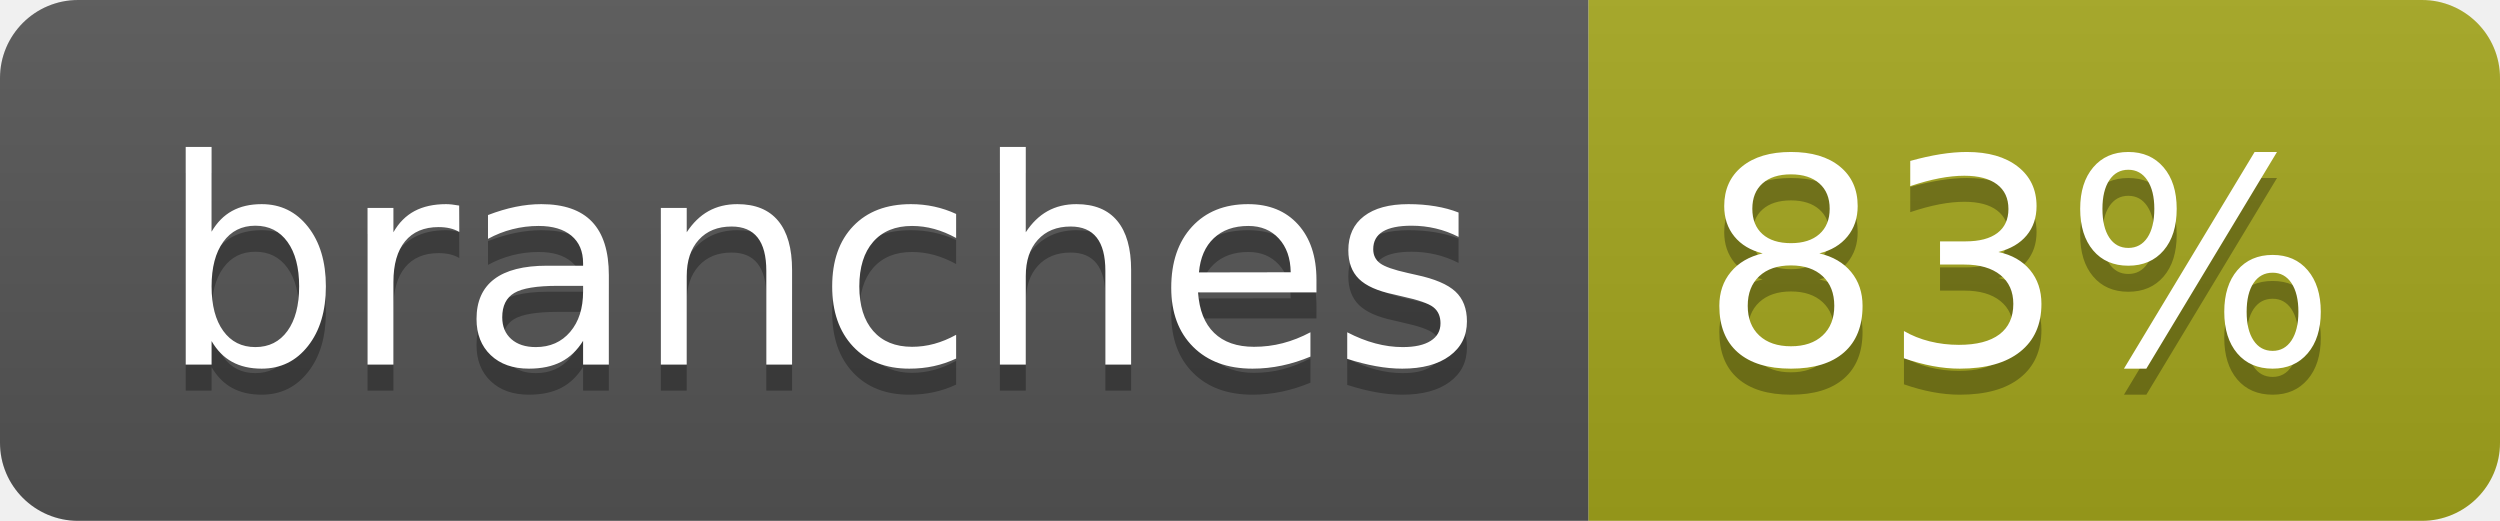
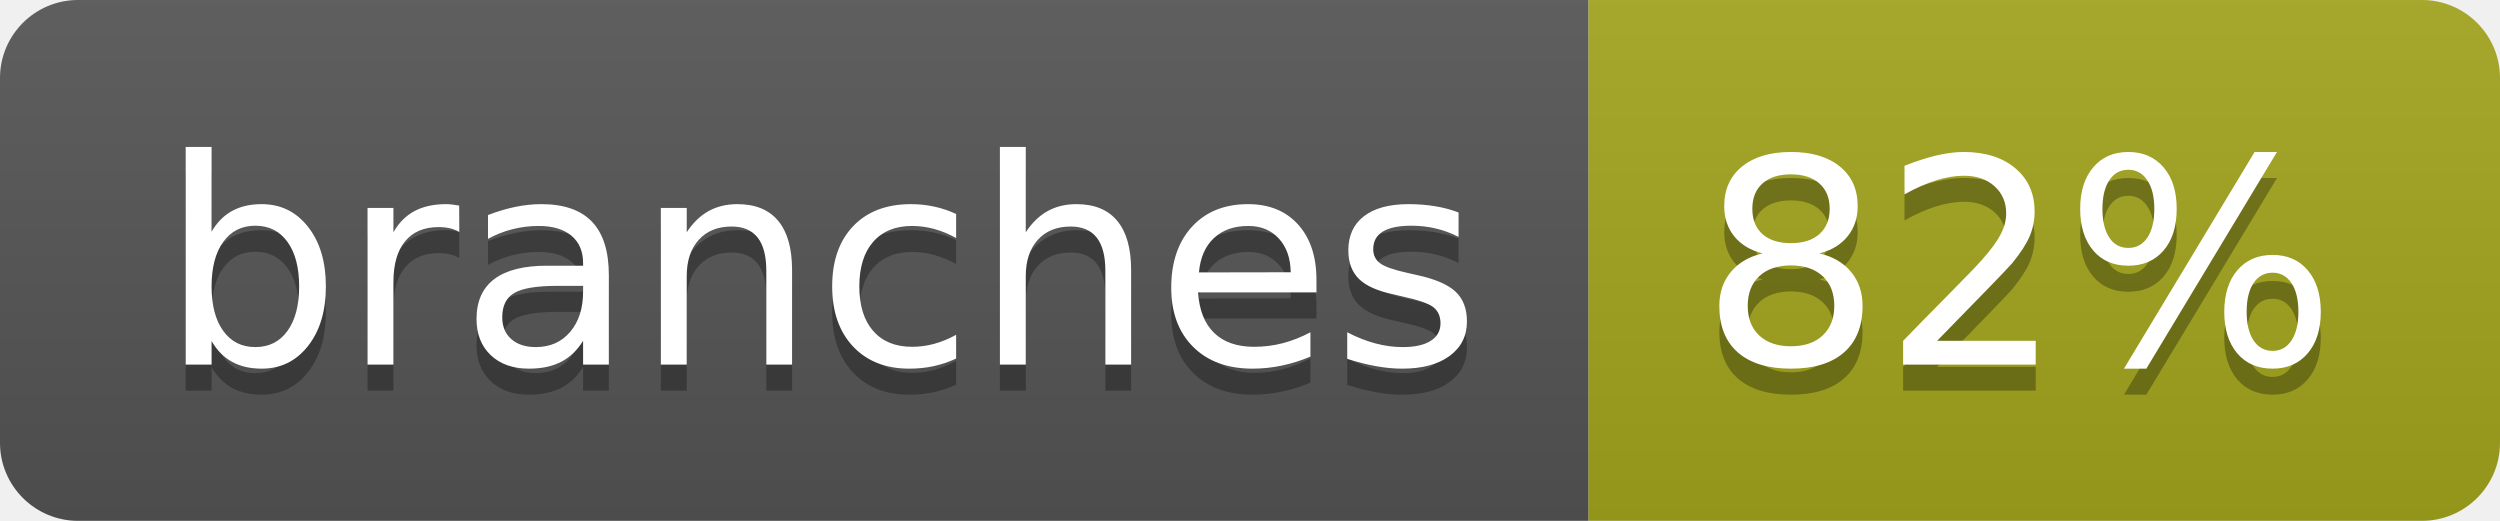
- <svg xmlns="http://www.w3.org/2000/svg" width="96" height="20" role="img" aria-label="branches: 83%">
+ <svg xmlns="http://www.w3.org/2000/svg" width="96" height="20" role="img" aria-label="branches: 82%">
  <linearGradient id="s" x2="0" y2="100%">
    <stop offset="0" stop-color="#bbb" stop-opacity=".1" />
    <stop offset="1" stop-opacity=".1" />
  </linearGradient>
  <clipPath id="r">
    <rect width="96" height="20" rx="3" fill="#fff" />
  </clipPath>
  <g clip-path="url(#r)">
    <rect width="61" height="20" fill="#555" />
    <rect x="61" width="35" height="20" fill="#a4a61d" />
    <rect width="96" height="20" fill="url(#s)" />
  </g>
  <g fill="#fff" text-anchor="middle" font-family="Verdana,Geneva,DejaVu Sans,sans-serif" text-rendering="geometricPrecision" font-size="110">
    <text aria-hidden="true" x="315" y="150" fill="#010101" fill-opacity=".3" transform="scale(.1)" textLength="507">branches</text>
    <text x="315" y="140" transform="scale(.1)" fill="#fff" textLength="507">branches</text>
-     <text aria-hidden="true" x="775" y="150" fill="#010101" fill-opacity=".3" transform="scale(.1)" textLength="245">83%</text>
-     <text x="775" y="140" transform="scale(.1)" fill="#fff" textLength="245">83%</text>
+     <text aria-hidden="true" x="775" y="150" fill="#010101" fill-opacity=".3" transform="scale(.1)" textLength="245">82%</text>
+     <text x="775" y="140" transform="scale(.1)" fill="#fff" textLength="245">82%</text>
  </g>
</svg>
